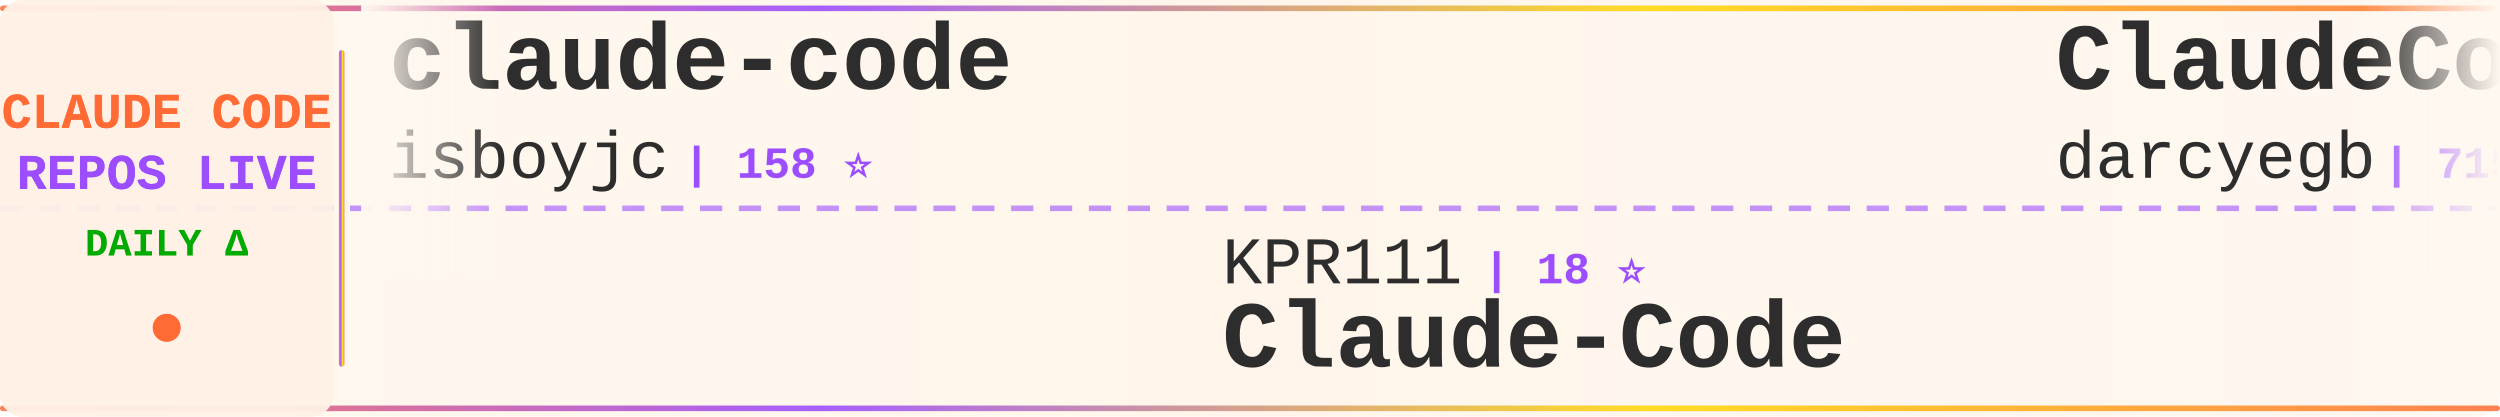
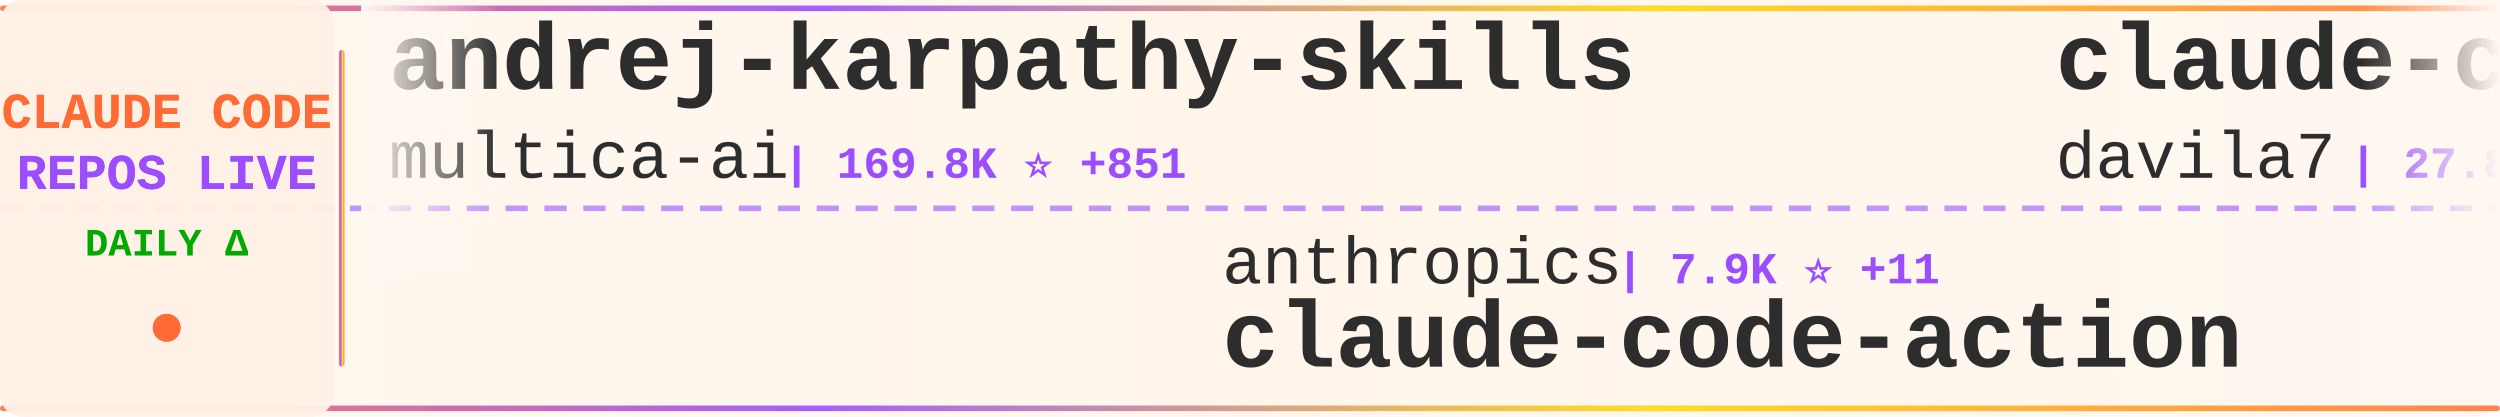
<svg xmlns="http://www.w3.org/2000/svg" width="900" height="150">
  <defs>
    <linearGradient id="tickerBg" x1="0%" y1="0%" x2="100%" y2="0%">
      <stop offset="0%" style="stop-color:#fff8f0;stop-opacity:0.98" />
      <stop offset="50%" style="stop-color:#fff5eb;stop-opacity:1" />
      <stop offset="100%" style="stop-color:#fff8f0;stop-opacity:0.98" />
    </linearGradient>
    <linearGradient id="borderGrad" x1="0%" y1="0%" x2="100%" y2="0%">
      <stop offset="0%" style="stop-color:#FF6B35;stop-opacity:0.85">
        <animate attributeName="stop-opacity" values="0.85;1;0.85" dur="2s" repeatCount="indefinite" />
      </stop>
      <stop offset="33%" style="stop-color:#9C4EFF;stop-opacity:0.9">
        <animate attributeName="stop-opacity" values="0.9;1;0.9" dur="2.2s" repeatCount="indefinite" />
      </stop>
      <stop offset="66%" style="stop-color:#FFD700;stop-opacity:0.85">
        <animate attributeName="stop-opacity" values="0.85;1;0.85" dur="1.8s" repeatCount="indefinite" />
      </stop>
      <stop offset="100%" style="stop-color:#FF6B35;stop-opacity:0.85">
        <animate attributeName="stop-opacity" values="0.85;1;0.85" dur="2s" repeatCount="indefinite" />
      </stop>
    </linearGradient>
    <filter id="textGlow">
      <feGaussianBlur stdDeviation="0.15" result="coloredBlur" />
      <feMerge>
        <feMergeNode in="coloredBlur" />
        <feMergeNode in="SourceGraphic" />
      </feMerge>
    </filter>
    <filter id="metricGlow">
      <feGaussianBlur stdDeviation="0.2" result="coloredBlur" />
      <feMerge>
        <feMergeNode in="coloredBlur" />
        <feMergeNode in="SourceGraphic" />
      </feMerge>
    </filter>
    <linearGradient id="leftFade" x1="0%" y1="0%" x2="100%" y2="0%">
      <stop offset="0%" style="stop-color:#fff8f0;stop-opacity:1" />
      <stop offset="100%" style="stop-color:#fff8f0;stop-opacity:0" />
    </linearGradient>
    <linearGradient id="rightFade" x1="0%" y1="0%" x2="100%" y2="0%">
      <stop offset="0%" style="stop-color:#fff8f0;stop-opacity:0" />
      <stop offset="100%" style="stop-color:#fff8f0;stop-opacity:1" />
    </linearGradient>
  </defs>
  <rect width="900" height="150" fill="url(#tickerBg)" rx="8" />
  <rect x="0" y="2" width="900" height="2" fill="url(#borderGrad)" rx="1" />
  <rect x="0" y="146" width="900" height="2" fill="url(#borderGrad)" rx="1" />
  <line x1="0" y1="75" x2="900" y2="75" stroke="#9C4EFF" stroke-width="2" stroke-dasharray="8 6" opacity="0.6" />
  <rect x="0" y="0" width="120" height="150" fill="#fff0e6" opacity="0.95" rx="8" />
  <text x="60" y="46" font-family="'Courier New', monospace" font-size="18" font-weight="bold" fill="#FF6B35" text-anchor="middle" filter="url(#textGlow)">
    CLAUDE CODE
  </text>
  <text x="60" y="68" font-family="'Courier New', monospace" font-size="18" font-weight="bold" fill="#9C4EFF" text-anchor="middle" filter="url(#textGlow)">
    REPOS LIVE
  </text>
  <text x="60" y="92" font-family="'Courier New', monospace" font-size="14" font-weight="bold" fill="#00aa00" text-anchor="middle">
    DAILY Δ
  </text>
  <circle cx="60" cy="118" r="5" fill="#FF6B35" filter="url(#metricGlow)">
    <animate attributeName="r" values="4;6;4" dur="1.5s" repeatCount="indefinite" />
    <animate attributeName="opacity" values="0.6;1;0.6" dur="1.5s" repeatCount="indefinite" />
  </circle>
  <rect x="122" y="18" width="2" height="114" fill="url(#borderGrad)" rx="1" />
  <clipPath id="tickerClip">
    <rect x="130" y="0" width="770" height="150" />
  </clipPath>
  <g clip-path="url(#tickerClip)">
    <g id="tickerItems">
      <animateTransform attributeName="transform" attributeType="XML" type="translate" from="0 0" to="-3000 0" dur="54s" repeatCount="indefinite" />
      <g transform="translate(0, 0)">
-         <text x="140" y="32" font-family="'Courier New', monospace" font-size="34" font-weight="bold" fill="#2d2d2d">claude-code</text>
-         <text x="140" y="64" font-family="'Courier New', monospace" font-size="24" font-weight="normal" fill="#2d2d2d" opacity="1.0">isboyjc</text>
-         <text x="246" y="64" font-family="'Courier New', monospace" font-size="16" font-weight="bold" fill="#9C4EFF"> | 158 ⭐</text>
+         <text x="140" y="32" font-family="'Courier New', monospace" font-size="34" font-weight="bold" fill="#2d2d2d">andrej-karpathy-skills</text>
+         <text x="140" y="64" font-family="'Courier New', monospace" font-size="24" font-weight="normal" fill="#2d2d2d" opacity="1.0">multica-ai</text>
+         <text x="282" y="64" font-family="'Courier New', monospace" font-size="16" font-weight="bold" fill="#9C4EFF"> | 169.8K ⭐ +851</text>
      </g>
      <g transform="translate(300, 0)">
-         <text x="140" y="102" font-family="'Courier New', monospace" font-size="24" font-weight="normal" fill="#2d2d2d" opacity="1.0">KPR111</text>
-         <text x="234" y="102" font-family="'Courier New', monospace" font-size="16" font-weight="bold" fill="#9C4EFF"> | 18 ⭐</text>
-         <text x="140" y="132" font-family="'Courier New', monospace" font-size="34" font-weight="bold" fill="#2d2d2d">Claude-Code</text>
+         <text x="140" y="102" font-family="'Courier New', monospace" font-size="24" font-weight="normal" fill="#2d2d2d" opacity="1.0">anthropics</text>
+         <text x="282" y="102" font-family="'Courier New', monospace" font-size="16" font-weight="bold" fill="#9C4EFF"> | 7.9K ⭐ +11</text>
+         <text x="140" y="132" font-family="'Courier New', monospace" font-size="34" font-weight="bold" fill="#2d2d2d">claude-code-action</text>
      </g>
      <g transform="translate(600, 0)">
-         <text x="140" y="32" font-family="'Courier New', monospace" font-size="34" font-weight="bold" fill="#2d2d2d">ClaudeCodeAgents</text>
-         <text x="140" y="64" font-family="'Courier New', monospace" font-size="24" font-weight="normal" fill="#2d2d2d" opacity="1.0">darcyegb</text>
-         <text x="258" y="64" font-family="'Courier New', monospace" font-size="16" font-weight="bold" fill="#9C4EFF"> | 715 ⭐</text>
+         <text x="140" y="32" font-family="'Courier New', monospace" font-size="34" font-weight="bold" fill="#2d2d2d">claude-code-templates</text>
+         <text x="140" y="64" font-family="'Courier New', monospace" font-size="24" font-weight="normal" fill="#2d2d2d" opacity="1.0">davila7</text>
+         <text x="246" y="64" font-family="'Courier New', monospace" font-size="16" font-weight="bold" fill="#9C4EFF"> | 27.8K ⭐ +14</text>
      </g>
      <g transform="translate(900, 0)">
-         <text x="140" y="102" font-family="'Courier New', monospace" font-size="24" font-weight="normal" fill="#2d2d2d" opacity="1.0">FlorianBruniaux</text>
-         <text x="342" y="102" font-family="'Courier New', monospace" font-size="16" font-weight="bold" fill="#9C4EFF"> | 4.7K ⭐ +15</text>
-         <text x="140" y="132" font-family="'Courier New', monospace" font-size="34" font-weight="bold" fill="#2d2d2d">claude-code-ultimate-gui...</text>
+         <text x="140" y="102" font-family="'Courier New', monospace" font-size="24" font-weight="normal" fill="#2d2d2d" opacity="1.0">Yeachan-Heo</text>
+         <text x="294" y="102" font-family="'Courier New', monospace" font-size="16" font-weight="bold" fill="#9C4EFF"> | 35.9K ⭐ +56</text>
+         <text x="140" y="132" font-family="'Courier New', monospace" font-size="34" font-weight="bold" fill="#2d2d2d">oh-my-claudecode</text>
      </g>
      <g transform="translate(1200, 0)">
-         <text x="140" y="32" font-family="'Courier New', monospace" font-size="34" font-weight="bold" fill="#2d2d2d">claude-code-hub</text>
-         <text x="140" y="64" font-family="'Courier New', monospace" font-size="24" font-weight="normal" fill="#2d2d2d" opacity="1.0">ding113</text>
-         <text x="246" y="64" font-family="'Courier New', monospace" font-size="16" font-weight="bold" fill="#9C4EFF"> | 3.0K ⭐ +9</text>
+         <text x="140" y="32" font-family="'Courier New', monospace" font-size="34" font-weight="bold" fill="#2d2d2d">ralph-claude-code</text>
+         <text x="140" y="64" font-family="'Courier New', monospace" font-size="24" font-weight="normal" fill="#2d2d2d" opacity="1.0">frankbria</text>
+         <text x="270" y="64" font-family="'Courier New', monospace" font-size="16" font-weight="bold" fill="#9C4EFF"> | 9.3K ⭐ +6</text>
      </g>
      <g transform="translate(1500, 0)">
-         <text x="140" y="102" font-family="'Courier New', monospace" font-size="24" font-weight="normal" fill="#2d2d2d" opacity="1.0">Yuyz0112</text>
-         <text x="258" y="102" font-family="'Courier New', monospace" font-size="16" font-weight="bold" fill="#9C4EFF"> | 2.4K ⭐ +2</text>
-         <text x="140" y="132" font-family="'Courier New', monospace" font-size="34" font-weight="bold" fill="#2d2d2d">claude-code-reverse</text>
+         <text x="140" y="102" font-family="'Courier New', monospace" font-size="24" font-weight="normal" fill="#2d2d2d" opacity="1.0">anthropics</text>
+         <text x="282" y="102" font-family="'Courier New', monospace" font-size="16" font-weight="bold" fill="#9C4EFF"> | 29.5K ⭐ +75</text>
+         <text x="140" y="132" font-family="'Courier New', monospace" font-size="34" font-weight="bold" fill="#2d2d2d">claude-plugins-official</text>
      </g>
      <g transform="translate(1800, 0)">
-         <text x="140" y="32" font-family="'Courier New', monospace" font-size="34" font-weight="bold" fill="#2d2d2d">claude-code-harness</text>
-         <text x="140" y="64" font-family="'Courier New', monospace" font-size="24" font-weight="normal" fill="#2d2d2d" opacity="1.0">Chachamaru127</text>
-         <text x="318" y="64" font-family="'Courier New', monospace" font-size="16" font-weight="bold" fill="#9C4EFF"> | 2.6K ⭐ +11</text>
+         <text x="140" y="32" font-family="'Courier New', monospace" font-size="34" font-weight="bold" fill="#2d2d2d">claude-code-showcase</text>
+         <text x="140" y="64" font-family="'Courier New', monospace" font-size="24" font-weight="normal" fill="#2d2d2d" opacity="1.0">ChrisWiles</text>
+         <text x="282" y="64" font-family="'Courier New', monospace" font-size="16" font-weight="bold" fill="#9C4EFF"> | 5.9K ⭐ +1</text>
      </g>
      <g transform="translate(2100, 0)">
-         <text x="140" y="102" font-family="'Courier New', monospace" font-size="24" font-weight="normal" fill="#2d2d2d" opacity="1.0">diet103</text>
-         <text x="246" y="102" font-family="'Courier New', monospace" font-size="16" font-weight="bold" fill="#9C4EFF"> | 9.7K ⭐ +1</text>
-         <text x="140" y="132" font-family="'Courier New', monospace" font-size="34" font-weight="bold" fill="#2d2d2d">claude-code-infrastructu...</text>
+         <text x="140" y="102" font-family="'Courier New', monospace" font-size="24" font-weight="normal" fill="#2d2d2d" opacity="1.0">Maciek-roboblog</text>
+         <text x="342" y="102" font-family="'Courier New', monospace" font-size="16" font-weight="bold" fill="#9C4EFF"> | 8.1K ⭐ +2</text>
+         <text x="140" y="132" font-family="'Courier New', monospace" font-size="34" font-weight="bold" fill="#2d2d2d">Claude-Code-Usage-Monito...</text>
      </g>
      <g transform="translate(2400, 0)">
+         <text x="140" y="32" font-family="'Courier New', monospace" font-size="34" font-weight="bold" fill="#2d2d2d">awesome-claude-code-suba...</text>
+         <text x="140" y="64" font-family="'Courier New', monospace" font-size="24" font-weight="normal" fill="#2d2d2d" opacity="1.0">VoltAgent</text>
+         <text x="270" y="64" font-family="'Courier New', monospace" font-size="16" font-weight="bold" fill="#9C4EFF"> | 21.3K ⭐ +50</text>
+       </g>
+       <g transform="translate(2700, 0)">
+         <text x="140" y="102" font-family="'Courier New', monospace" font-size="24" font-weight="normal" fill="#2d2d2d" opacity="1.0">catlog22</text>
+         <text x="258" y="102" font-family="'Courier New', monospace" font-size="16" font-weight="bold" fill="#9C4EFF"> | 2.1K ⭐ +3</text>
+         <text x="140" y="132" font-family="'Courier New', monospace" font-size="34" font-weight="bold" fill="#2d2d2d">Claude-Code-Workflow</text>
+       </g>
+       <g transform="translate(3000, 0)">
+         <text x="140" y="32" font-family="'Courier New', monospace" font-size="34" font-weight="bold" fill="#2d2d2d">andrej-karpathy-skills</text>
+         <text x="140" y="64" font-family="'Courier New', monospace" font-size="24" font-weight="normal" fill="#2d2d2d" opacity="1.0">multica-ai</text>
+         <text x="282" y="64" font-family="'Courier New', monospace" font-size="16" font-weight="bold" fill="#9C4EFF"> | 169.8K ⭐ +851</text>
+       </g>
+       <g transform="translate(3300, 0)">
+         <text x="140" y="102" font-family="'Courier New', monospace" font-size="24" font-weight="normal" fill="#2d2d2d" opacity="1.0">anthropics</text>
+         <text x="282" y="102" font-family="'Courier New', monospace" font-size="16" font-weight="bold" fill="#9C4EFF"> | 7.9K ⭐ +11</text>
+         <text x="140" y="132" font-family="'Courier New', monospace" font-size="34" font-weight="bold" fill="#2d2d2d">claude-code-action</text>
+       </g>
+       <g transform="translate(3600, 0)">
        <text x="140" y="32" font-family="'Courier New', monospace" font-size="34" font-weight="bold" fill="#2d2d2d">claude-code-templates</text>
        <text x="140" y="64" font-family="'Courier New', monospace" font-size="24" font-weight="normal" fill="#2d2d2d" opacity="1.0">davila7</text>
-         <text x="246" y="64" font-family="'Courier New', monospace" font-size="16" font-weight="bold" fill="#9C4EFF"> | 27.8K ⭐ +17</text>
-       </g>
-       <g transform="translate(2700, 0)">
-         <text x="140" y="102" font-family="'Courier New', monospace" font-size="24" font-weight="normal" fill="#2d2d2d" opacity="1.0">https-deeplearning-ai</text>
-         <text x="414" y="102" font-family="'Courier New', monospace" font-size="16" font-weight="bold" fill="#9C4EFF"> | 523 ⭐</text>
-         <text x="140" y="132" font-family="'Courier New', monospace" font-size="34" font-weight="bold" fill="#2d2d2d">sc-claude-code-files</text>
-       </g>
-       <g transform="translate(3000, 0)">
-         <text x="140" y="32" font-family="'Courier New', monospace" font-size="34" font-weight="bold" fill="#2d2d2d">claude-code</text>
-         <text x="140" y="64" font-family="'Courier New', monospace" font-size="24" font-weight="normal" fill="#2d2d2d" opacity="1.0">isboyjc</text>
-         <text x="246" y="64" font-family="'Courier New', monospace" font-size="16" font-weight="bold" fill="#9C4EFF"> | 158 ⭐</text>
-       </g>
-       <g transform="translate(3300, 0)">
-         <text x="140" y="102" font-family="'Courier New', monospace" font-size="24" font-weight="normal" fill="#2d2d2d" opacity="1.0">KPR111</text>
-         <text x="234" y="102" font-family="'Courier New', monospace" font-size="16" font-weight="bold" fill="#9C4EFF"> | 18 ⭐</text>
-         <text x="140" y="132" font-family="'Courier New', monospace" font-size="34" font-weight="bold" fill="#2d2d2d">Claude-Code</text>
-       </g>
-       <g transform="translate(3600, 0)">
-         <text x="140" y="32" font-family="'Courier New', monospace" font-size="34" font-weight="bold" fill="#2d2d2d">ClaudeCodeAgents</text>
-         <text x="140" y="64" font-family="'Courier New', monospace" font-size="24" font-weight="normal" fill="#2d2d2d" opacity="1.0">darcyegb</text>
-         <text x="258" y="64" font-family="'Courier New', monospace" font-size="16" font-weight="bold" fill="#9C4EFF"> | 715 ⭐</text>
+         <text x="246" y="64" font-family="'Courier New', monospace" font-size="16" font-weight="bold" fill="#9C4EFF"> | 27.8K ⭐ +14</text>
      </g>
      <g transform="translate(3900, 0)">
-         <text x="140" y="102" font-family="'Courier New', monospace" font-size="24" font-weight="normal" fill="#2d2d2d" opacity="1.0">FlorianBruniaux</text>
-         <text x="342" y="102" font-family="'Courier New', monospace" font-size="16" font-weight="bold" fill="#9C4EFF"> | 4.7K ⭐ +15</text>
-         <text x="140" y="132" font-family="'Courier New', monospace" font-size="34" font-weight="bold" fill="#2d2d2d">claude-code-ultimate-gui...</text>
+         <text x="140" y="102" font-family="'Courier New', monospace" font-size="24" font-weight="normal" fill="#2d2d2d" opacity="1.0">Yeachan-Heo</text>
+         <text x="294" y="102" font-family="'Courier New', monospace" font-size="16" font-weight="bold" fill="#9C4EFF"> | 35.9K ⭐ +56</text>
+         <text x="140" y="132" font-family="'Courier New', monospace" font-size="34" font-weight="bold" fill="#2d2d2d">oh-my-claudecode</text>
      </g>
    </g>
  </g>
  <rect x="130" y="0" width="50" height="100" fill="url(#leftFade)" />
  <rect x="850" y="0" width="50" height="100" fill="url(#rightFade)" />
</svg>
